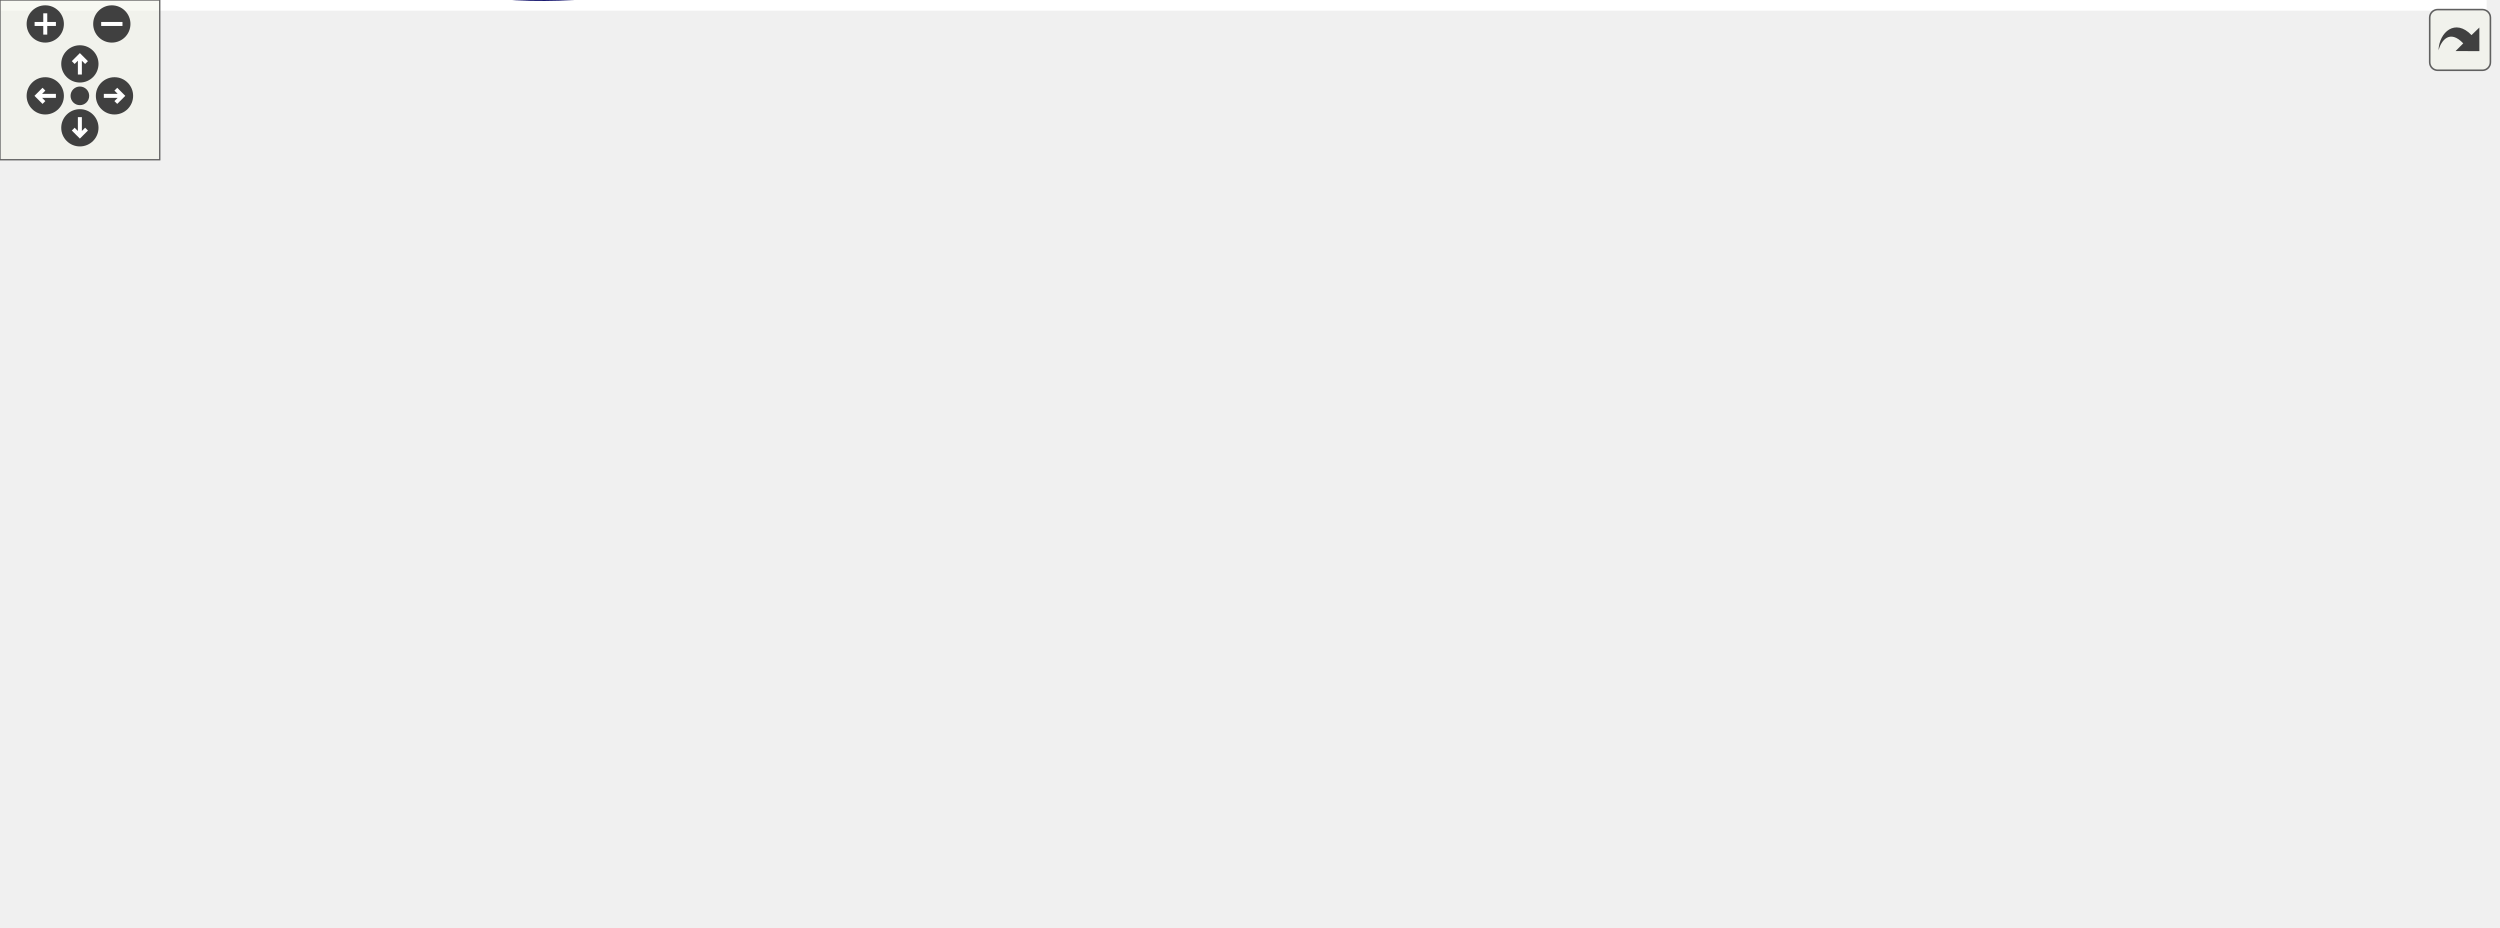
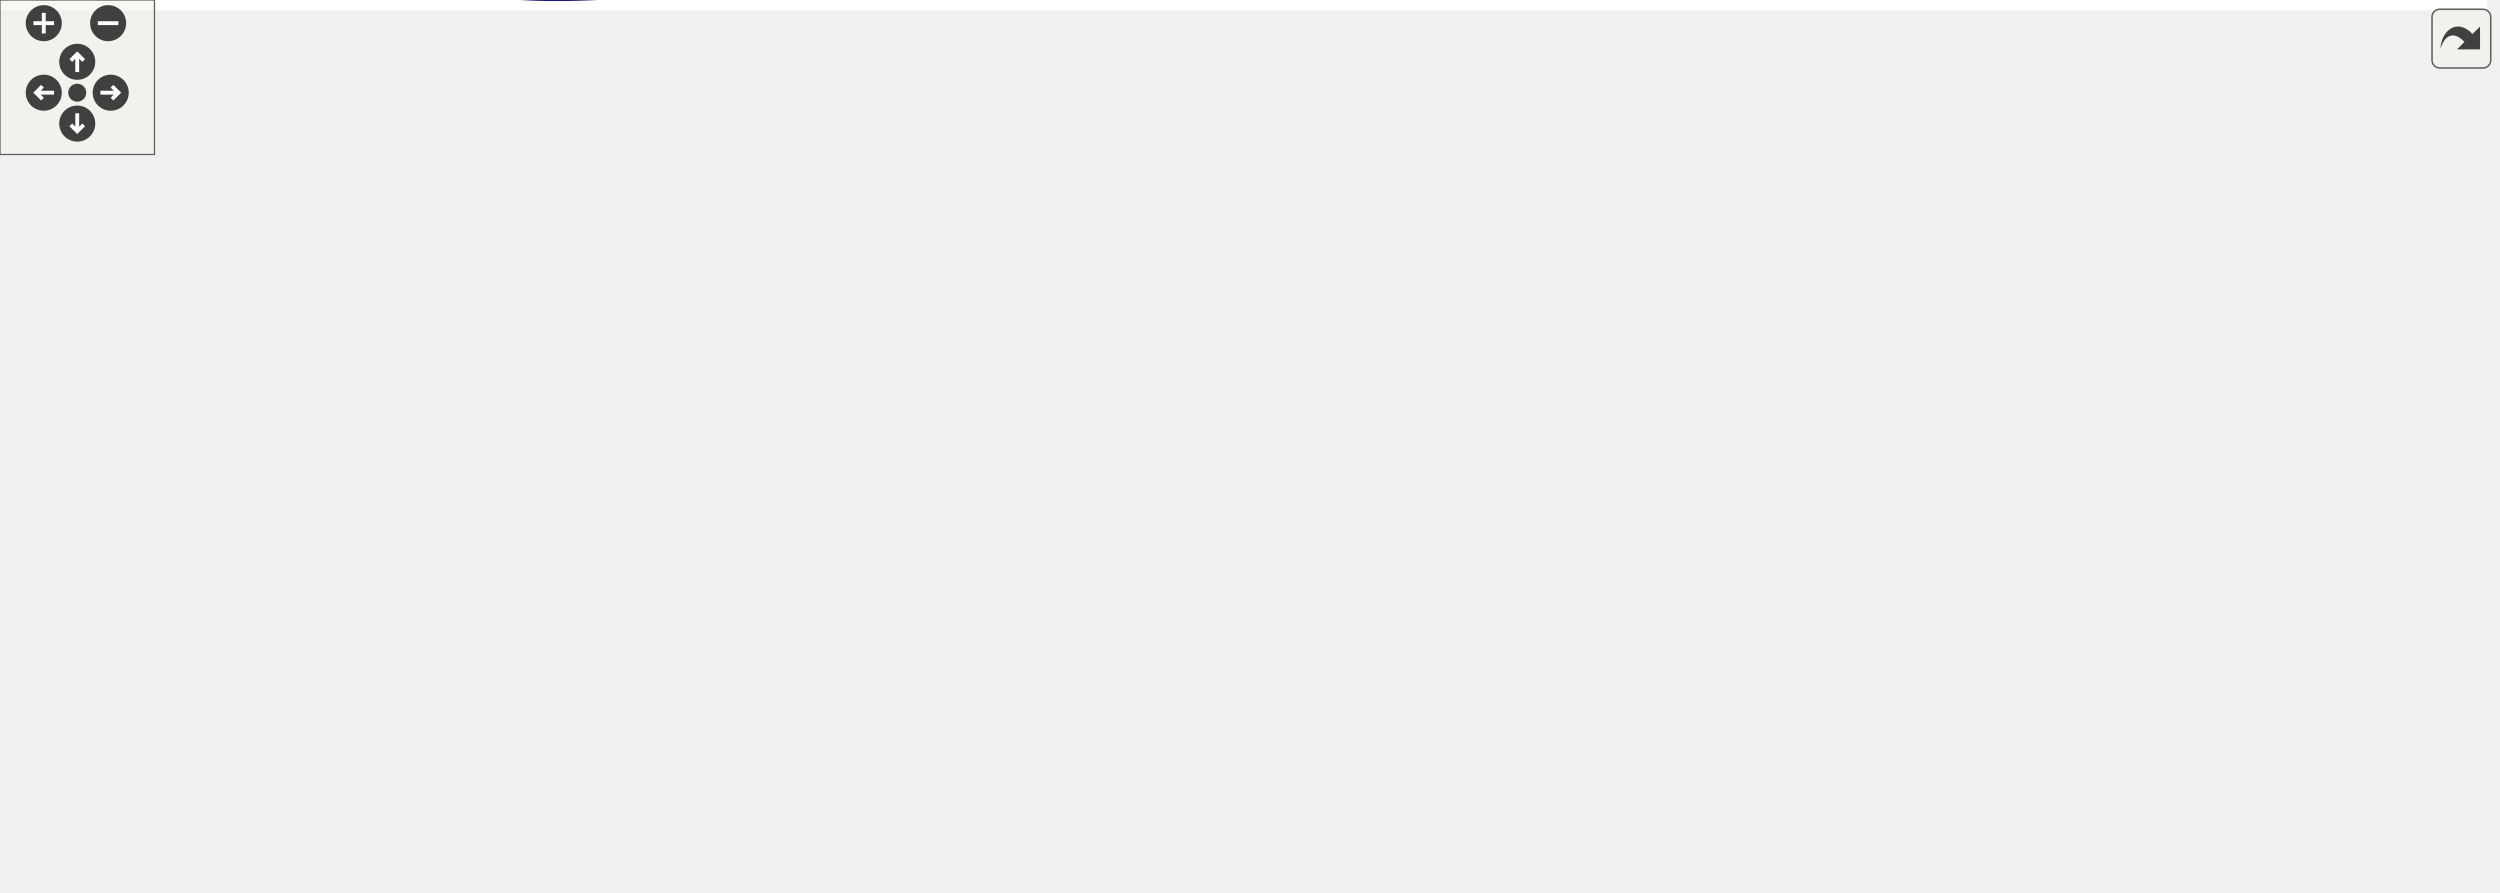
<svg xmlns="http://www.w3.org/2000/svg" xmlns:xlink="http://www.w3.org/1999/xlink" id="main" version="1.1" xml:space="preserve">
  <style type="text/css">
.edge:hover path { stroke: red; }
.edge:hover polygon { stroke: red; fill: red; }
</style>
  <defs>
    <circle id="rim" cx="0" cy="0" r="7" />
    <circle id="rim2" cx="0" cy="0" r="3.5" />
    <g id="zoomPlus">
      <use xlink:href="#rim" fill="#404040">
        <set attributeName="fill" to="#808080" begin="zoomplus.mouseover" end="zoomplus.mouseout" />
      </use>
      <path d="M-4,0h8M0,-4v8" fill="none" stroke="white" stroke-width="1.5" pointer-events="none" />
    </g>
    <g id="zoomMin">
      <use xlink:href="#rim" fill="#404040">
        <set attributeName="fill" to="#808080" begin="zoomminus.mouseover" end="zoomminus.mouseout" />
      </use>
      <path d="M-4,0h8" fill="none" stroke="white" stroke-width="1.5" pointer-events="none" />
    </g>
    <g id="dirArrow">
      <path fill="none" stroke="white" stroke-width="1.5" d="M0,-3.0v7 M-2.5,-0.5L0,-3.0L2.5,-0.5" />
    </g>
    <g id="resetDef">
      <use xlink:href="#rim2" fill="#404040">
        <set attributeName="fill" to="#808080" begin="reset.mouseover" end="reset.mouseout" />
      </use>
    </g>
  </defs>
  <svg id="graph" class="graph">
    <g id="viewport">
-       <polygon fill="white" stroke="transparent" points="-4,4 -4,-287.8 934,-287.8 934,4 -4,4" />
+       <polygon fill="white" stroke="transparent" points="-4,4 -4,-285.74 966,-285.74 966,4 -4,4" />
      <g id="node1" class="node">
        <g id="a_node1">
          <a xlink:title=" ">
-             <polygon fill="#bfbfbf" stroke="black" points="815,-93.3 815,-112.3 930,-112.3 930,-93.3 815,-93.3" />
-             <text text-anchor="middle" x="872.5" y="-100.3" font-family="Helvetica,sans-Serif" font-size="10.00">SsiResizeFifoEofeTb</text>
+             <polygon fill="#bfbfbf" stroke="black" points="847,-129.24 847,-148.24 962,-148.24 962,-129.24 847,-129.24" />
+             <text text-anchor="middle" x="904.5" y="-136.24" font-family="Helvetica,sans-Serif" font-size="10.00">SsiResizeFifoEofeTb</text>
          </a>
        </g>
      </g>
      <g id="node2" class="node">
        <g id="a_node2">
          <a xlink:href="classClkRst.html" target="_top" xlink:title=" ">
-             <polygon fill="white" stroke="black" points="706,-112.3 706,-131.3 754,-131.3 754,-112.3 706,-112.3" />
-             <text text-anchor="middle" x="730" y="-119.3" font-family="Helvetica,sans-Serif" font-size="10.00">ClkRst</text>
+             <polygon fill="white" stroke="black" points="738,-148.24 738,-167.24 786,-167.24 786,-148.24 738,-148.24" />
+             <text text-anchor="middle" x="762" y="-155.24" font-family="Helvetica,sans-Serif" font-size="10.00">ClkRst</text>
          </a>
        </g>
      </g>
      <g id="edge1" class="edge">
-         <path fill="none" stroke="midnightblue" d="M764.12,-117.33C779.27,-115.28 797.65,-112.79 814.9,-110.46" />
-         <polygon fill="midnightblue" stroke="midnightblue" points="763.64,-113.86 754.2,-118.67 764.58,-120.8 763.64,-113.86" />
+         <path fill="none" stroke="midnightblue" d="M796.12,-153.26C811.27,-151.21 829.65,-148.73 846.9,-146.4" />
+         <polygon fill="midnightblue" stroke="midnightblue" points="795.64,-149.79 786.2,-154.6 796.58,-156.73 795.64,-149.79" />
      </g>
      <g id="node3" class="node">
        <g id="a_node3">
          <a xlink:href="classAxiStreamFifoV2.html" target="_top" xlink:title=" ">
-             <polygon fill="white" stroke="black" points="681,-74.3 681,-93.3 779,-93.3 779,-74.3 681,-74.3" />
-             <text text-anchor="middle" x="730" y="-81.3" font-family="Helvetica,sans-Serif" font-size="10.00">AxiStreamFifoV2</text>
+             <polygon fill="white" stroke="black" points="713,-110.24 713,-129.24 811,-129.24 811,-110.24 713,-110.24" />
+             <text text-anchor="middle" x="762" y="-117.24" font-family="Helvetica,sans-Serif" font-size="10.00">AxiStreamFifoV2</text>
          </a>
        </g>
      </g>
      <g id="edge2" class="edge">
-         <path fill="none" stroke="midnightblue" d="M789.45,-91.71C797.84,-92.84 806.47,-94.01 814.83,-95.14" />
-         <polygon fill="midnightblue" stroke="midnightblue" points="789.73,-88.22 779.35,-90.34 788.79,-95.15 789.73,-88.22" />
+         <path fill="none" stroke="midnightblue" d="M821.45,-127.64C829.84,-128.78 838.47,-129.95 846.83,-131.08" />
+         <polygon fill="midnightblue" stroke="midnightblue" points="821.73,-124.15 811.35,-126.28 820.79,-131.09 821.73,-124.15" />
      </g>
      <g id="node4" class="node">
        <g id="a_node4">
-           <a xlink:href="classAxiStreamResize.html" target="_top" xlink:title=" ">
-             <polygon fill="white" stroke="black" points="532,-131.3 532,-150.3 645,-150.3 645,-131.3 532,-131.3" />
-             <text text-anchor="middle" x="588.5" y="-138.3" font-family="Helvetica,sans-Serif" font-size="10.00">AxiStreamResize(2)</text>
+           <a xlink:href="classAxiStreamGearbox.html" target="_top" xlink:title=" ">
+             <polygon fill="white" stroke="black" points="555,-167.24 555,-186.24 677,-186.24 677,-167.24 555,-167.24" />
+             <text text-anchor="middle" x="616" y="-174.24" font-family="Helvetica,sans-Serif" font-size="10.00">AxiStreamGearbox(2)</text>
          </a>
        </g>
      </g>
      <g id="edge3" class="edge">
-         <path fill="none" stroke="midnightblue" d="M622.1,-127.11C639.55,-119.82 661.41,-110.75 681,-102.8 688.64,-99.71 696.99,-96.38 704.55,-93.39" />
-         <polygon fill="midnightblue" stroke="midnightblue" points="620.27,-124.08 612.39,-131.17 622.97,-130.54 620.27,-124.08" />
+         <path fill="none" stroke="midnightblue" d="M650.7,-163.4C677.11,-152.95 713.22,-138.65 736.82,-129.31" />
+         <polygon fill="midnightblue" stroke="midnightblue" points="649.11,-160.27 641.1,-167.2 651.69,-166.77 649.11,-160.27" />
      </g>
      <g id="node5" class="node">
        <g id="a_node5">
-           <a xlink:href="classAxiStreamPipeline.html" target="_top" xlink:title=" ">
-             <polygon fill="white" stroke="black" points="389,-121.3 389,-140.3 496,-140.3 496,-121.3 389,-121.3" />
-             <text text-anchor="middle" x="442.5" y="-128.3" font-family="Helvetica,sans-Serif" font-size="10.00">AxiStreamPipeline</text>
-           </a>
-         </g>
-       </g>
-       <g id="edge26" class="edge">
-         <path fill="none" stroke="midnightblue" d="M506.09,-120.5C558.71,-111.84 632.82,-99.64 680.89,-91.73" />
-         <polygon fill="midnightblue" stroke="midnightblue" points="505.5,-117.05 496.2,-122.13 506.63,-123.96 505.5,-117.05" />
+           <a xlink:href="classAxiStreamResize.html" target="_top" xlink:title=" ">
+             <polygon fill="white" stroke="black" points="419,-205.24 419,-224.24 519,-224.24 519,-205.24 419,-205.24" />
+             <text text-anchor="middle" x="469" y="-212.24" font-family="Helvetica,sans-Serif" font-size="10.00">AxiStreamResize</text>
+           </a>
+         </g>
      </g>
      <g id="edge4" class="edge">
-         <path fill="none" stroke="midnightblue" d="M506.47,-135.18C514.9,-135.76 523.5,-136.36 531.8,-136.94" />
-         <polygon fill="midnightblue" stroke="midnightblue" points="506.52,-131.67 496.3,-134.47 506.04,-138.66 506.52,-131.67" />
+         <path fill="none" stroke="midnightblue" d="M516.49,-202.56C536.62,-197.28 559.84,-191.2 578.67,-186.26" />
+         <polygon fill="midnightblue" stroke="midnightblue" points="515.38,-199.23 506.59,-205.15 517.15,-206 515.38,-199.23" />
      </g>
      <g id="node6" class="node">
        <g id="a_node6">
-           <a xlink:href="classFifoCascade.html" target="_top" xlink:title=" ">
-             <polygon fill="white" stroke="black" points="544,-55.3 544,-74.3 633,-74.3 633,-55.3 544,-55.3" />
-             <text text-anchor="middle" x="588.5" y="-62.3" font-family="Helvetica,sans-Serif" font-size="10.00">FifoCascade(2)</text>
-           </a>
-         </g>
+           <a xlink:href="classAxiStreamPipeline.html" target="_top" xlink:title=" ">
+             <polygon fill="white" stroke="black" points="276,-186.24 276,-205.24 383,-205.24 383,-186.24 276,-186.24" />
+             <text text-anchor="middle" x="329.5" y="-193.24" font-family="Helvetica,sans-Serif" font-size="10.00">AxiStreamPipeline</text>
+           </a>
+         </g>
+       </g>
+       <g id="edge28" class="edge">
+         <path fill="none" stroke="midnightblue" d="M389.02,-184.34C399.02,-182.44 409.3,-180.51 419,-178.74 523.62,-159.67 646.55,-138.85 712.81,-127.76" />
+         <polygon fill="midnightblue" stroke="midnightblue" points="388.32,-180.91 379.16,-186.22 389.64,-187.78 388.32,-180.91" />
+       </g>
+       <g id="edge6" class="edge">
+         <path fill="none" stroke="midnightblue" d="M393,-191.57C441.17,-188.35 507.36,-183.93 554.91,-180.75" />
+         <polygon fill="midnightblue" stroke="midnightblue" points="392.76,-188.08 383.01,-192.23 393.22,-195.06 392.76,-188.08" />
      </g>
      <g id="edge5" class="edge">
-         <path fill="none" stroke="midnightblue" d="M643.35,-72.14C655.6,-73.81 668.54,-75.57 680.55,-77.21" />
-         <polygon fill="midnightblue" stroke="midnightblue" points="643.64,-68.65 633.26,-70.76 642.69,-75.58 643.64,-68.65" />
+         <path fill="none" stroke="midnightblue" d="M393.23,-204.41C401.79,-205.59 410.48,-206.79 418.76,-207.94" />
+         <polygon fill="midnightblue" stroke="midnightblue" points="393.65,-200.93 383.27,-203.03 392.69,-207.87 393.65,-200.93" />
      </g>
      <g id="node7" class="node">
        <g id="a_node7">
-           <a xlink:href="classFifo.html" target="_top" xlink:title=" ">
-             <polygon fill="white" stroke="black" points="418.5,-74.3 418.5,-93.3 466.5,-93.3 466.5,-74.3 418.5,-74.3" />
-             <text text-anchor="middle" x="442.5" y="-81.3" font-family="Helvetica,sans-Serif" font-size="10.00">Fifo(4)</text>
-           </a>
-         </g>
-       </g>
-       <g id="edge6" class="edge">
-         <path fill="none" stroke="midnightblue" d="M476.78,-79.41C496.7,-76.78 522.26,-73.41 543.8,-70.57" />
-         <polygon fill="midnightblue" stroke="midnightblue" points="476.09,-75.97 466.64,-80.75 477.01,-82.91 476.09,-75.97" />
+           <a xlink:href="classFifoCascade.html" target="_top" xlink:title=" ">
+             <polygon fill="white" stroke="black" points="571.5,-91.24 571.5,-110.24 660.5,-110.24 660.5,-91.24 571.5,-91.24" />
+             <text text-anchor="middle" x="616" y="-98.24" font-family="Helvetica,sans-Serif" font-size="10.00">FifoCascade(2)</text>
+           </a>
+         </g>
+       </g>
+       <g id="edge7" class="edge">
+         <path fill="none" stroke="midnightblue" d="M670.89,-107.85C684.64,-109.67 699.33,-111.6 712.78,-113.38" />
+         <polygon fill="midnightblue" stroke="midnightblue" points="670.97,-104.33 660.6,-106.49 670.05,-111.27 670.97,-104.33" />
      </g>
      <g id="node8" class="node">
        <g id="a_node8">
-           <a xlink:href="classFifoXpm.html" target="_top" xlink:title=" ">
-             <polygon fill="white" stroke="black" points="286,-74.3 286,-93.3 343,-93.3 343,-74.3 286,-74.3" />
-             <text text-anchor="middle" x="314.5" y="-81.3" font-family="Helvetica,sans-Serif" font-size="10.00">FifoXpm</text>
-           </a>
-         </g>
-       </g>
-       <g id="edge7" class="edge">
-         <path fill="none" stroke="midnightblue" d="M353.39,-83.8C374.45,-83.8 399.99,-83.8 418.14,-83.8" />
-         <polygon fill="midnightblue" stroke="midnightblue" points="353.15,-80.3 343.15,-83.8 353.15,-87.3 353.15,-80.3" />
+           <a xlink:href="classFifo.html" target="_top" xlink:title=" ">
+             <polygon fill="white" stroke="black" points="445,-91.24 445,-110.24 493,-110.24 493,-91.24 445,-91.24" />
+             <text text-anchor="middle" x="469" y="-98.24" font-family="Helvetica,sans-Serif" font-size="10.00">Fifo(4)</text>
+           </a>
+         </g>
+       </g>
+       <g id="edge8" class="edge">
+         <path fill="none" stroke="midnightblue" d="M503.55,-100.74C523.7,-100.74 549.55,-100.74 571.29,-100.74" />
+         <polygon fill="midnightblue" stroke="midnightblue" points="503.3,-97.24 493.3,-100.74 503.3,-104.24 503.3,-97.24" />
      </g>
      <g id="node9" class="node">
        <g id="a_node9">
-           <a xlink:href="classFifoOutputPipeline.html" target="_top" xlink:title=" ">
-             <polygon fill="white" stroke="black" points="124.5,-36.3 124.5,-55.3 231.5,-55.3 231.5,-36.3 124.5,-36.3" />
-             <text text-anchor="middle" x="178" y="-43.3" font-family="Helvetica,sans-Serif" font-size="10.00">FifoOutputPipeline</text>
-           </a>
-         </g>
-       </g>
-       <g id="edge8" class="edge">
-         <path fill="none" stroke="midnightblue" d="M222.82,-58.18C243.58,-64.05 267.74,-70.88 285.91,-76.01" />
-         <polygon fill="midnightblue" stroke="midnightblue" points="223.51,-54.74 212.94,-55.39 221.61,-61.48 223.51,-54.74" />
+           <a xlink:href="classFifoXpm.html" target="_top" xlink:title=" ">
+             <polygon fill="white" stroke="black" points="301,-72.24 301,-91.24 358,-91.24 358,-72.24 301,-72.24" />
+             <text text-anchor="middle" x="329.5" y="-79.24" font-family="Helvetica,sans-Serif" font-size="10.00">FifoXpm</text>
+           </a>
+         </g>
+       </g>
+       <g id="edge9" class="edge">
+         <path fill="none" stroke="midnightblue" d="M368.36,-86.97C392.83,-90.35 423.9,-94.65 444.78,-97.53" />
+         <polygon fill="midnightblue" stroke="midnightblue" points="368.71,-83.49 358.33,-85.59 367.75,-90.42 368.71,-83.49" />
      </g>
      <g id="node10" class="node">
        <g id="a_node10">
-           <a xlink:href="classFifoAlteraMf.html" target="_top" xlink:title=" ">
-             <polygon fill="white" stroke="black" points="276,-36.3 276,-55.3 353,-55.3 353,-36.3 276,-36.3" />
-             <text text-anchor="middle" x="314.5" y="-43.3" font-family="Helvetica,sans-Serif" font-size="10.00">FifoAlteraMf</text>
+           <a xlink:href="classFifoOutputPipeline.html" target="_top" xlink:title=" ">
+             <polygon fill="white" stroke="black" points="124.5,-34.24 124.5,-53.24 231.5,-53.24 231.5,-34.24 124.5,-34.24" />
+             <text text-anchor="middle" x="178" y="-41.24" font-family="Helvetica,sans-Serif" font-size="10.00">FifoOutputPipeline</text>
          </a>
        </g>
      </g>
      <g id="edge10" class="edge">
-         <path fill="none" stroke="midnightblue" d="M241.89,-45.8C253.5,-45.8 265.28,-45.8 275.84,-45.8" />
-         <polygon fill="midnightblue" stroke="midnightblue" points="241.77,-42.3 231.77,-45.8 241.77,-49.3 241.77,-42.3" />
+         <path fill="none" stroke="midnightblue" d="M226.54,-55.82C250.98,-62.04 279.91,-69.39 300.7,-74.67" />
+         <polygon fill="midnightblue" stroke="midnightblue" points="227.28,-52.4 216.73,-53.33 225.55,-59.19 227.28,-52.4" />
      </g>
      <g id="node11" class="node">
        <g id="a_node11">
+           <a xlink:href="classFifoAlteraMf.html" target="_top" xlink:title=" ">
+             <polygon fill="white" stroke="black" points="291,-34.24 291,-53.24 368,-53.24 368,-34.24 291,-34.24" />
+             <text text-anchor="middle" x="329.5" y="-41.24" font-family="Helvetica,sans-Serif" font-size="10.00">FifoAlteraMf</text>
+           </a>
+         </g>
+       </g>
+       <g id="edge12" class="edge">
+         <path fill="none" stroke="midnightblue" d="M241.93,-43.74C258.56,-43.74 275.99,-43.74 290.82,-43.74" />
+         <polygon fill="midnightblue" stroke="midnightblue" points="241.71,-40.24 231.71,-43.74 241.71,-47.24 241.71,-40.24" />
+       </g>
+       <g id="node12" class="node">
+         <g id="a_node12">
          <a xlink:href="classFifoAsync.html" target="_top" xlink:title=" ">
-             <polygon fill="white" stroke="black" points="282.5,-150.3 282.5,-169.3 346.5,-169.3 346.5,-150.3 282.5,-150.3" />
-             <text text-anchor="middle" x="314.5" y="-157.3" font-family="Helvetica,sans-Serif" font-size="10.00">FifoAsync</text>
+             <polygon fill="white" stroke="black" points="297.5,-148.24 297.5,-167.24 361.5,-167.24 361.5,-148.24 297.5,-148.24" />
+             <text text-anchor="middle" x="329.5" y="-155.24" font-family="Helvetica,sans-Serif" font-size="10.00">FifoAsync</text>
+           </a>
+         </g>
+       </g>
+       <g id="edge21" class="edge">
+         <path fill="none" stroke="midnightblue" d="M233.77,-58.12C235.97,-59.52 238.06,-61.05 240,-62.74 268.22,-87.25 248.34,-113.6 276,-138.74 282.02,-144.22 289.75,-148.15 297.41,-150.95" />
+         <polygon fill="midnightblue" stroke="midnightblue" points="235.34,-54.98 224.87,-53.36 232.04,-61.16 235.34,-54.98" />
+       </g>
+       <g id="node20" class="node">
+         <g id="a_node20">
+           <a xlink:href="classFifoSync.html" target="_top" xlink:title=" ">
+             <polygon fill="white" stroke="black" points="300.5,-110.24 300.5,-129.24 358.5,-129.24 358.5,-110.24 300.5,-110.24" />
+             <text text-anchor="middle" x="329.5" y="-117.24" font-family="Helvetica,sans-Serif" font-size="10.00">FifoSync</text>
+           </a>
+         </g>
+       </g>
+       <g id="edge26" class="edge">
+         <path fill="none" stroke="midnightblue" d="M229.35,-57.11C233.06,-58.78 236.65,-60.66 240,-62.74 259.75,-75.04 256.54,-87.99 276,-100.74 283.38,-105.57 292.15,-109.37 300.38,-112.26" />
+         <polygon fill="midnightblue" stroke="midnightblue" points="230.56,-53.82 219.98,-53.32 227.94,-60.31 230.56,-53.82" />
+       </g>
+       <g id="edge11" class="edge">
+         <path fill="none" stroke="midnightblue" d="M367.85,-56.88C372.96,-58.79 378.13,-60.77 383,-62.74 405.33,-71.76 430.46,-83.15 447.57,-91.1" />
+         <polygon fill="midnightblue" stroke="midnightblue" points="368.76,-53.48 358.16,-53.32 366.35,-60.05 368.76,-53.48" />
+       </g>
+       <g id="edge13" class="edge">
+         <path fill="none" stroke="midnightblue" d="M367.85,-144.61C372.96,-142.7 378.13,-140.71 383,-138.74 405.33,-129.72 430.46,-118.33 447.57,-110.38" />
+         <polygon fill="midnightblue" stroke="midnightblue" points="366.35,-141.43 358.16,-148.16 368.76,-148 366.35,-141.43" />
+       </g>
+       <g id="node13" class="node">
+         <g id="a_node13">
+           <a xlink:href="classRstSync.html" target="_top" xlink:title=" ">
+             <polygon fill="white" stroke="black" points="143.5,-186.24 143.5,-205.24 212.5,-205.24 212.5,-186.24 143.5,-186.24" />
+             <text text-anchor="middle" x="178" y="-193.24" font-family="Helvetica,sans-Serif" font-size="10.00">RstSync(2)</text>
+           </a>
+         </g>
+       </g>
+       <g id="edge14" class="edge">
+         <path fill="none" stroke="midnightblue" d="M222.47,-184.69C246.45,-178.6 275.67,-171.17 297.36,-165.66" />
+         <polygon fill="midnightblue" stroke="midnightblue" points="221.38,-181.36 212.55,-187.21 223.1,-188.14 221.38,-181.36" />
+       </g>
+       <g id="node14" class="node">
+         <g id="a_node14">
+           <a xlink:href="classSynchronizer.html" target="_top" xlink:title=" ">
+             <polygon fill="white" stroke="black" points="0,-91.24 0,-110.24 80,-110.24 80,-91.24 0,-91.24" />
+             <text text-anchor="middle" x="40" y="-98.24" font-family="Helvetica,sans-Serif" font-size="10.00">Synchronizer</text>
+           </a>
+         </g>
+       </g>
+       <g id="edge27" class="edge">
+         <path fill="none" stroke="midnightblue" d="M52.97,-82.64C66.08,-64.51 88.87,-37.53 116,-24.74 201.77,15.7 233.68,-5.74 328.5,-5.74 328.5,-5.74 328.5,-5.74 470,-5.74 584.22,-5.74 707.35,-82.82 747.51,-110.22" />
+         <polygon fill="midnightblue" stroke="midnightblue" points="49.86,-80.98 47.03,-91.19 55.61,-84.97 49.86,-80.98" />
+       </g>
+       <g id="edge15" class="edge">
+         <path fill="none" stroke="midnightblue" d="M54.24,-118.52C67.92,-135.73 90.79,-161.39 116,-176.74 124.34,-181.82 134.15,-185.65 143.44,-188.49" />
+         <polygon fill="midnightblue" stroke="midnightblue" points="56.84,-116.17 47.96,-110.4 51.3,-120.45 56.84,-116.17" />
+       </g>
+       <g id="node15" class="node">
+         <g id="a_node15">
+           <a xlink:href="classSynchronizerVector.html" target="_top" xlink:title=" ">
+             <polygon fill="white" stroke="black" points="116,-262.24 116,-281.24 240,-281.24 240,-262.24 116,-262.24" />
+             <text text-anchor="middle" x="178" y="-269.24" font-family="Helvetica,sans-Serif" font-size="10.00">SynchronizerVector(2)</text>
+           </a>
+         </g>
+       </g>
+       <g id="edge16" class="edge">
+         <path fill="none" stroke="midnightblue" d="M233.77,-257.37C235.97,-255.96 238.06,-254.43 240,-252.74 268.22,-228.23 248.34,-201.88 276,-176.74 282.02,-171.26 289.75,-167.34 297.41,-164.53" />
+         <polygon fill="midnightblue" stroke="midnightblue" points="232.04,-254.32 224.87,-262.12 235.34,-260.5 232.04,-254.32" />
+       </g>
+       <g id="node16" class="node">
+         <g id="a_node16">
+           <a xlink:href="classSynchronizer.html" target="_top" xlink:title=" ">
+             <polygon fill="white" stroke="black" points="131.5,-224.24 131.5,-243.24 224.5,-243.24 224.5,-224.24 131.5,-224.24" />
+             <text text-anchor="middle" x="178" y="-231.24" font-family="Helvetica,sans-Serif" font-size="10.00">Synchronizer(2)</text>
+           </a>
+         </g>
+       </g>
+       <g id="edge17" class="edge">
+         <path fill="none" stroke="midnightblue" d="M229.35,-220.38C233.06,-218.7 236.65,-216.83 240,-214.74 259.75,-202.44 256.54,-189.49 276,-176.74 282.49,-172.49 290.05,-169.04 297.37,-166.31" />
+         <polygon fill="midnightblue" stroke="midnightblue" points="227.94,-217.17 219.98,-224.16 230.56,-223.66 227.94,-217.17" />
+       </g>
+       <g id="node17" class="node">
+         <g id="a_node17">
+           <a xlink:href="classFifoWrFsm.html" target="_top" xlink:title=" ">
+             <polygon fill="white" stroke="black" points="143.5,-72.24 143.5,-91.24 212.5,-91.24 212.5,-72.24 143.5,-72.24" />
+             <text text-anchor="middle" x="178" y="-79.24" font-family="Helvetica,sans-Serif" font-size="10.00">FifoWrFsm</text>
+           </a>
+         </g>
+       </g>
+       <g id="edge18" class="edge">
+         <path fill="none" stroke="midnightblue" d="M222.31,-92.18C228.48,-94.53 234.56,-97.35 240,-100.74 259.75,-113.04 256.54,-125.99 276,-138.74 282.49,-142.99 290.05,-146.44 297.37,-149.17" />
+         <polygon fill="midnightblue" stroke="midnightblue" points="223.22,-88.8 212.63,-88.88 220.96,-95.42 223.22,-88.8" />
+       </g>
+       <g id="edge23" class="edge">
+         <path fill="none" stroke="midnightblue" d="M222.52,-92.8C247.51,-99.16 278.18,-106.95 300.09,-112.52" />
+         <polygon fill="midnightblue" stroke="midnightblue" points="223.1,-89.34 212.55,-90.27 221.38,-96.12 223.1,-89.34" />
+       </g>
+       <g id="node18" class="node">
+         <g id="a_node18">
+           <a xlink:href="classFifoRdFsm.html" target="_top" xlink:title=" ">
+             <polygon fill="white" stroke="black" points="144,-148.24 144,-167.24 212,-167.24 212,-148.24 144,-148.24" />
+             <text text-anchor="middle" x="178" y="-155.24" font-family="Helvetica,sans-Serif" font-size="10.00">FifoRdFsm</text>
          </a>
        </g>
      </g>
      <g id="edge19" class="edge">
-         <path fill="none" stroke="midnightblue" d="M233.77,-60.18C235.97,-61.58 238.06,-63.12 240,-64.8 268.22,-89.31 249.93,-114.03 276,-140.8 279.67,-144.57 284.24,-147.72 288.91,-150.3" />
-         <polygon fill="midnightblue" stroke="midnightblue" points="235.34,-57.05 224.87,-55.43 232.04,-63.22 235.34,-57.05" />
+         <path fill="none" stroke="midnightblue" d="M222.45,-157.74C246.47,-157.74 275.75,-157.74 297.46,-157.74" />
+         <polygon fill="midnightblue" stroke="midnightblue" points="222.18,-154.24 212.18,-157.74 222.18,-161.24 222.18,-154.24" />
+       </g>
+       <g id="edge24" class="edge">
+         <path fill="none" stroke="midnightblue" d="M221.88,-146.84C247.12,-140.43 278.32,-132.5 300.44,-126.87" />
+         <polygon fill="midnightblue" stroke="midnightblue" points="221.01,-143.45 212.18,-149.31 222.73,-150.24 221.01,-143.45" />
      </g>
      <g id="node19" class="node">
        <g id="a_node19">
-           <a xlink:href="classFifoSync.html" target="_top" xlink:title=" ">
-             <polygon fill="white" stroke="black" points="285.5,-112.3 285.5,-131.3 343.5,-131.3 343.5,-112.3 285.5,-112.3" />
-             <text text-anchor="middle" x="314.5" y="-119.3" font-family="Helvetica,sans-Serif" font-size="10.00">FifoSync</text>
-           </a>
-         </g>
-       </g>
-       <g id="edge24" class="edge">
-         <path fill="none" stroke="midnightblue" d="M229.35,-59.17C233.06,-60.85 236.65,-62.72 240,-64.8 259.75,-77.11 257.35,-88.9 276,-102.8 280.68,-106.29 286.1,-109.46 291.33,-112.16" />
-         <polygon fill="midnightblue" stroke="midnightblue" points="230.56,-55.88 219.98,-55.39 227.94,-62.37 230.56,-55.88" />
-       </g>
-       <g id="edge9" class="edge">
-         <path fill="none" stroke="midnightblue" d="M357.01,-58.32C377.45,-64.49 401.32,-71.69 418.46,-76.86" />
-         <polygon fill="midnightblue" stroke="midnightblue" points="357.88,-54.93 347.3,-55.39 355.86,-61.63 357.88,-54.93" />
-       </g>
-       <g id="edge11" class="edge">
-         <path fill="none" stroke="midnightblue" d="M345.24,-145.47C347.91,-143.97 350.53,-142.4 353,-140.8 370.26,-129.66 371.86,-123.13 389,-111.8 399.34,-104.97 411.52,-98.39 421.55,-93.33" />
-         <polygon fill="midnightblue" stroke="midnightblue" points="343.35,-142.51 336.17,-150.3 346.64,-148.69 343.35,-142.51" />
-       </g>
-       <g id="node12" class="node">
-         <g id="a_node12">
-           <a xlink:href="classRstSync.html" target="_top" xlink:title=" ">
-             <polygon fill="white" stroke="black" points="143.5,-264.3 143.5,-283.3 212.5,-283.3 212.5,-264.3 143.5,-264.3" />
-             <text text-anchor="middle" x="178" y="-271.3" font-family="Helvetica,sans-Serif" font-size="10.00">RstSync(2)</text>
-           </a>
-         </g>
-       </g>
-       <g id="edge12" class="edge">
-         <path fill="none" stroke="midnightblue" d="M222.41,-263.93C228.61,-261.5 234.68,-258.5 240,-254.8 273.4,-231.61 298.56,-188.63 308.66,-169.46" />
-         <polygon fill="midnightblue" stroke="midnightblue" points="220.97,-260.72 212.66,-267.29 223.25,-267.34 220.97,-260.72" />
-       </g>
-       <g id="node13" class="node">
-         <g id="a_node13">
-           <a xlink:href="classSynchronizer.html" target="_top" xlink:title=" ">
-             <polygon fill="white" stroke="black" points="0,-131.3 0,-150.3 80,-150.3 80,-131.3 0,-131.3" />
-             <text text-anchor="middle" x="40" y="-138.3" font-family="Helvetica,sans-Serif" font-size="10.00">Synchronizer</text>
-           </a>
-         </g>
+           <a xlink:href="classSimpleDualPortRam.html" target="_top" xlink:title=" ">
+             <polygon fill="white" stroke="black" points="120.5,-110.24 120.5,-129.24 235.5,-129.24 235.5,-110.24 120.5,-110.24" />
+             <text text-anchor="middle" x="178" y="-117.24" font-family="Helvetica,sans-Serif" font-size="10.00">SimpleDualPortRam</text>
+           </a>
+         </g>
+       </g>
+       <g id="edge20" class="edge">
+         <path fill="none" stroke="midnightblue" d="M226.69,-131.86C249.81,-137.74 276.91,-144.63 297.34,-149.82" />
+         <polygon fill="midnightblue" stroke="midnightblue" points="227.28,-128.4 216.73,-129.33 225.55,-135.19 227.28,-128.4" />
      </g>
      <g id="edge25" class="edge">
-         <path fill="none" stroke="midnightblue" d="M47.67,-121.36C57.85,-94.94 79.98,-48.52 116,-26.8 191.53,18.71 225.32,-7.8 313.5,-7.8 313.5,-7.8 313.5,-7.8 443.5,-7.8 534.63,-7.8 558.09,-18.38 645,-45.8 668.66,-53.27 694.46,-65.63 711.14,-74.21" />
-         <polygon fill="midnightblue" stroke="midnightblue" points="44.28,-120.43 44.13,-131.02 50.85,-122.83 44.28,-120.43" />
-       </g>
-       <g id="edge13" class="edge">
-         <path fill="none" stroke="midnightblue" d="M48.51,-159.61C59.56,-184.91 82.57,-229.63 116,-254.8 123.97,-260.81 133.88,-264.94 143.38,-267.77" />
-         <polygon fill="midnightblue" stroke="midnightblue" points="51.73,-158.23 44.63,-150.36 45.27,-160.94 51.73,-158.23" />
-       </g>
-       <g id="node14" class="node">
-         <g id="a_node14">
-           <a xlink:href="classSynchronizerVector.html" target="_top" xlink:title=" ">
-             <polygon fill="white" stroke="black" points="116,-226.3 116,-245.3 240,-245.3 240,-226.3 116,-226.3" />
-             <text text-anchor="middle" x="178" y="-233.3" font-family="Helvetica,sans-Serif" font-size="10.00">SynchronizerVector(2)</text>
-           </a>
-         </g>
-       </g>
-       <g id="edge14" class="edge">
-         <path fill="none" stroke="midnightblue" d="M226.52,-222.86C231.17,-221.04 235.74,-219.03 240,-216.8 264.91,-203.81 289.91,-182.15 303.38,-169.6" />
-         <polygon fill="midnightblue" stroke="midnightblue" points="225.17,-219.62 216.94,-226.3 227.54,-226.21 225.17,-219.62" />
-       </g>
-       <g id="node15" class="node">
-         <g id="a_node15">
-           <a xlink:href="classSynchronizer.html" target="_top" xlink:title=" ">
-             <polygon fill="white" stroke="black" points="131.5,-188.3 131.5,-207.3 224.5,-207.3 224.5,-188.3 131.5,-188.3" />
-             <text text-anchor="middle" x="178" y="-195.3" font-family="Helvetica,sans-Serif" font-size="10.00">Synchronizer(2)</text>
-           </a>
-         </g>
-       </g>
-       <g id="edge15" class="edge">
-         <path fill="none" stroke="midnightblue" d="M222.79,-185.43C242.22,-179.94 264.65,-173.61 282.34,-168.61" />
-         <polygon fill="midnightblue" stroke="midnightblue" points="221.61,-182.13 212.94,-188.22 223.51,-188.86 221.61,-182.13" />
-       </g>
-       <g id="node16" class="node">
-         <g id="a_node16">
-           <a xlink:href="classFifoWrFsm.html" target="_top" xlink:title=" ">
-             <polygon fill="white" stroke="black" points="143.5,-150.3 143.5,-169.3 212.5,-169.3 212.5,-150.3 143.5,-150.3" />
-             <text text-anchor="middle" x="178" y="-157.3" font-family="Helvetica,sans-Serif" font-size="10.00">FifoWrFsm</text>
-           </a>
-         </g>
-       </g>
-       <g id="edge16" class="edge">
-         <path fill="none" stroke="midnightblue" d="M222.72,-159.8C242.11,-159.8 264.49,-159.8 282.18,-159.8" />
-         <polygon fill="midnightblue" stroke="midnightblue" points="222.59,-156.3 212.59,-159.8 222.59,-163.3 222.59,-156.3" />
-       </g>
-       <g id="edge21" class="edge">
-         <path fill="none" stroke="midnightblue" d="M222.4,-147.54C243.04,-141.71 267.11,-134.91 285.32,-129.77" />
-         <polygon fill="midnightblue" stroke="midnightblue" points="221.26,-144.23 212.59,-150.31 223.17,-150.96 221.26,-144.23" />
-       </g>
-       <g id="node17" class="node">
-         <g id="a_node17">
-           <a xlink:href="classFifoRdFsm.html" target="_top" xlink:title=" ">
-             <polygon fill="white" stroke="black" points="144,-112.3 144,-131.3 212,-131.3 212,-112.3 144,-112.3" />
-             <text text-anchor="middle" x="178" y="-119.3" font-family="Helvetica,sans-Serif" font-size="10.00">FifoRdFsm</text>
-           </a>
-         </g>
-       </g>
-       <g id="edge17" class="edge">
-         <path fill="none" stroke="midnightblue" d="M221.91,-133.93C241.6,-139.49 264.5,-145.96 282.48,-151.04" />
-         <polygon fill="midnightblue" stroke="midnightblue" points="222.82,-130.55 212.25,-131.2 220.92,-137.29 222.82,-130.55" />
+         <path fill="none" stroke="midnightblue" d="M245.78,-119.74C264.98,-119.74 284.9,-119.74 300.37,-119.74" />
+         <polygon fill="midnightblue" stroke="midnightblue" points="245.52,-116.24 235.52,-119.74 245.52,-123.24 245.52,-116.24" />
      </g>
      <g id="edge22" class="edge">
-         <path fill="none" stroke="midnightblue" d="M222.34,-121.8C242.94,-121.8 266.97,-121.8 285.18,-121.8" />
-         <polygon fill="midnightblue" stroke="midnightblue" points="222.25,-118.3 212.25,-121.8 222.25,-125.3 222.25,-118.3" />
-       </g>
-       <g id="node18" class="node">
-         <g id="a_node18">
-           <a xlink:href="classSimpleDualPortRam.html" target="_top" xlink:title=" ">
-             <polygon fill="white" stroke="black" points="120.5,-74.3 120.5,-93.3 235.5,-93.3 235.5,-74.3 120.5,-74.3" />
-             <text text-anchor="middle" x="178" y="-81.3" font-family="Helvetica,sans-Serif" font-size="10.00">SimpleDualPortRam</text>
-           </a>
-         </g>
-       </g>
-       <g id="edge18" class="edge">
-         <path fill="none" stroke="midnightblue" d="M229.35,-97.17C233.06,-98.85 236.65,-100.72 240,-102.8 259.75,-115.11 257.35,-126.9 276,-140.8 280.68,-144.29 286.1,-147.46 291.33,-150.16" />
-         <polygon fill="midnightblue" stroke="midnightblue" points="230.56,-93.88 219.98,-93.39 227.94,-100.37 230.56,-93.88" />
-       </g>
-       <g id="edge23" class="edge">
-         <path fill="none" stroke="midnightblue" d="M222.75,-96.16C243.36,-101.99 267.34,-108.76 285.47,-113.88" />
-         <polygon fill="midnightblue" stroke="midnightblue" points="223.51,-92.74 212.94,-93.39 221.61,-99.48 223.51,-92.74" />
-       </g>
-       <g id="edge20" class="edge">
-         <path fill="none" stroke="midnightblue" d="M353.44,-110.36C374.58,-103.99 400.22,-96.25 418.37,-90.78" />
-         <polygon fill="midnightblue" stroke="midnightblue" points="352.34,-107.04 343.78,-113.28 354.36,-113.74 352.34,-107.04" />
+         <path fill="none" stroke="midnightblue" d="M368.7,-114.46C393.16,-111.08 424.11,-106.81 444.9,-103.93" />
+         <polygon fill="midnightblue" stroke="midnightblue" points="368.08,-111.01 358.66,-115.85 369.04,-117.95 368.08,-111.01" />
      </g>
    </g>
  </svg>
  <g id="navigator" transform="translate(0 0)" fill="#404254">
    <rect fill="#f2f5e9" fill-opacity="0.5" stroke="#606060" stroke-width=".5" x="0" y="0" width="60" height="60" />
    <use id="zoomplus" xlink:href="#zoomPlus" x="17" y="9" />
    <use id="zoomminus" xlink:href="#zoomMin" x="42" y="9" />
    <use id="reset" xlink:href="#resetDef" x="30" y="36" />
    <g id="arrowUp" xlink:href="#dirArrow" transform="translate(30 24)">
      <use xlink:href="#rim" fill="#404040">
        <set attributeName="fill" to="#808080" begin="arrowUp.mouseover" end="arrowUp.mouseout" />
      </use>
      <path fill="none" stroke="white" stroke-width="1.5" d="M0,-3.0v7 M-2.5,-0.5L0,-3.0L2.5,-0.5" />
    </g>
    <g id="arrowRight" xlink:href="#dirArrow" transform="rotate(90) translate(36 -43)">
      <use xlink:href="#rim" fill="#404040">
        <set attributeName="fill" to="#808080" begin="arrowRight.mouseover" end="arrowRight.mouseout" />
      </use>
      <path fill="none" stroke="white" stroke-width="1.5" d="M0,-3.0v7 M-2.5,-0.5L0,-3.0L2.5,-0.5" />
    </g>
    <g id="arrowDown" xlink:href="#dirArrow" transform="rotate(180) translate(-30 -48)">
      <use xlink:href="#rim" fill="#404040">
        <set attributeName="fill" to="#808080" begin="arrowDown.mouseover" end="arrowDown.mouseout" />
      </use>
      <path fill="none" stroke="white" stroke-width="1.5" d="M0,-3.0v7 M-2.5,-0.5L0,-3.0L2.5,-0.5" />
    </g>
    <g id="arrowLeft" xlink:href="#dirArrow" transform="rotate(270) translate(-36 17)">
      <use xlink:href="#rim" fill="#404040">
        <set attributeName="fill" to="#808080" begin="arrowLeft.mouseover" end="arrowLeft.mouseout" />
      </use>
      <path fill="none" stroke="white" stroke-width="1.5" d="M0,-3.0v7 M-2.5,-0.5L0,-3.0L2.5,-0.5" />
    </g>
  </g>
  <svg viewBox="0 0 15 15" width="100%" height="30px" preserveAspectRatio="xMaxYMin meet">
    <g id="arrow_out" transform="scale(0.3 0.3)">
      <a xlink:href="classSsiResizeFifoEofeTb__inherit__graph_org.svg" target="_base">
        <rect id="button" ry="5" rx="5" y="6" x="6" height="38" width="38" fill="#f2f5e9" fill-opacity="0.5" stroke="#606060" stroke-width="1.0" />
        <path id="arrow" d="M 11.5,31.437 C 11.94,20.098 22.043,11.323 32.159,21.979 L 37.069,17.246 C 37.069,17.246 37.088,32 37.088,32 L 22.16,31.978 C 22.16,31.978 26.998,27.14 26.998,27.14 C 18.529,18.264 13.292,25.23 11.5,31.437 z" style="fill:#404040;" />
      </a>
    </g>
  </svg>
</svg>
